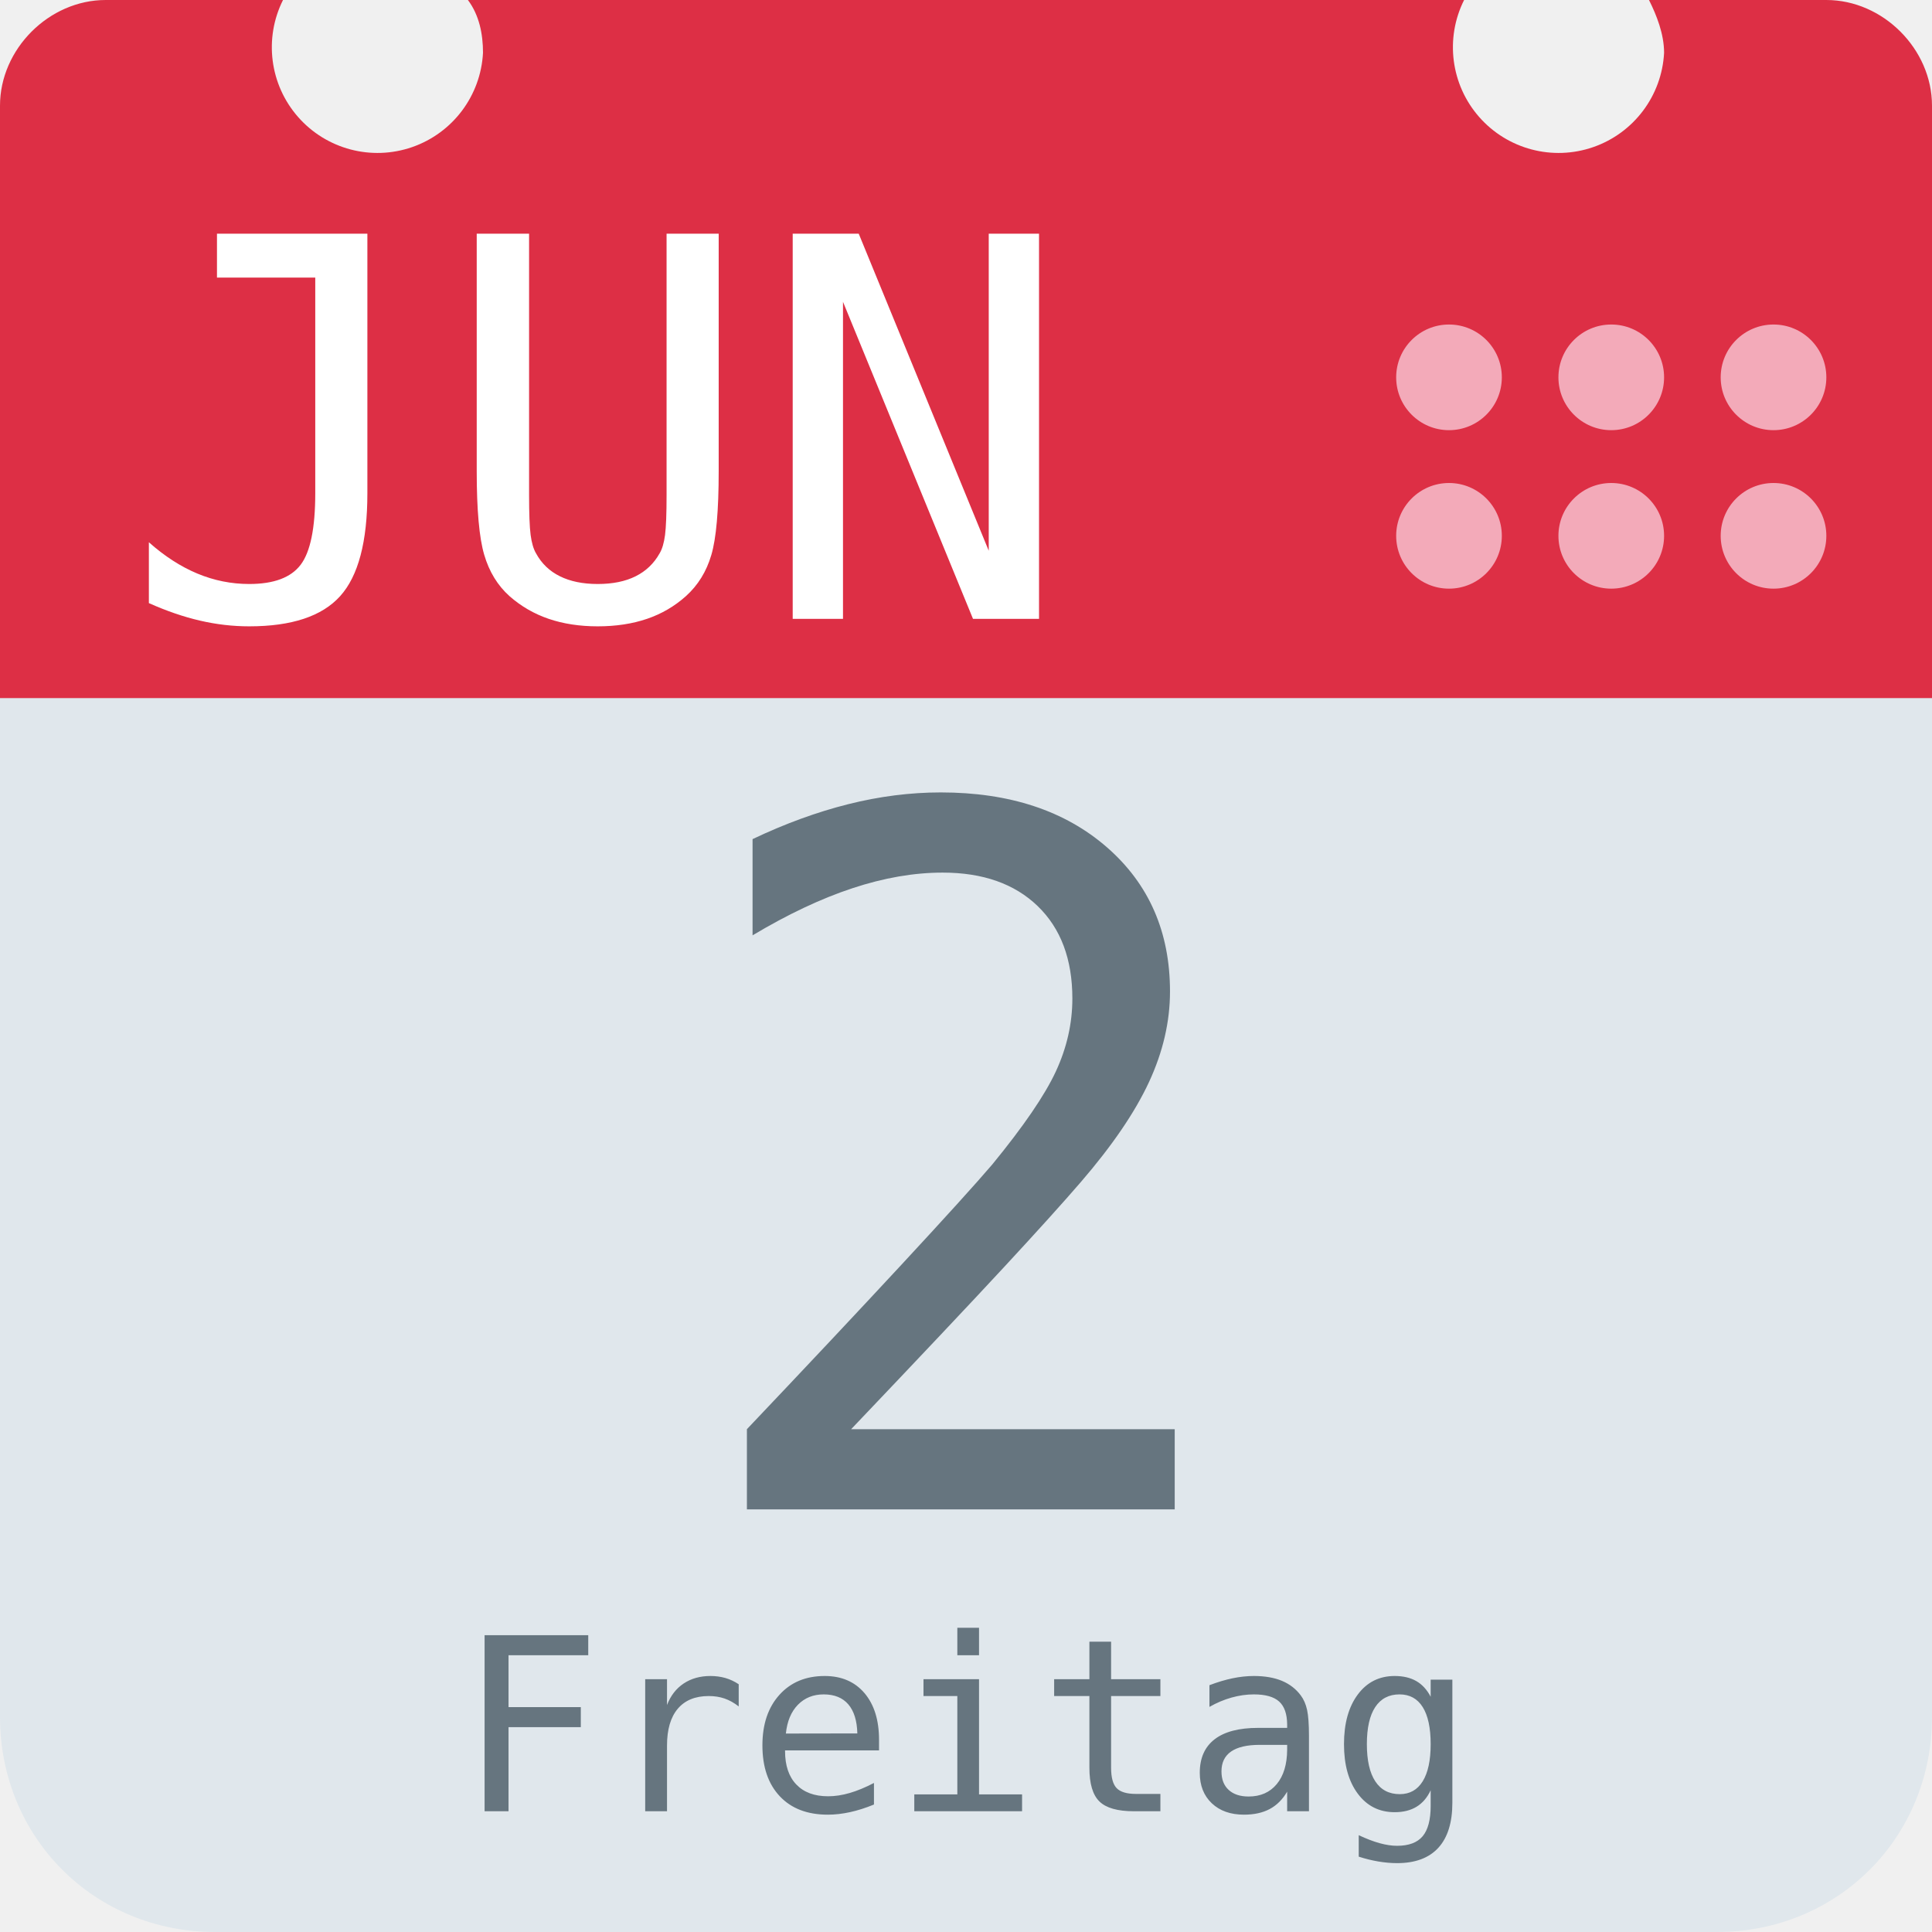
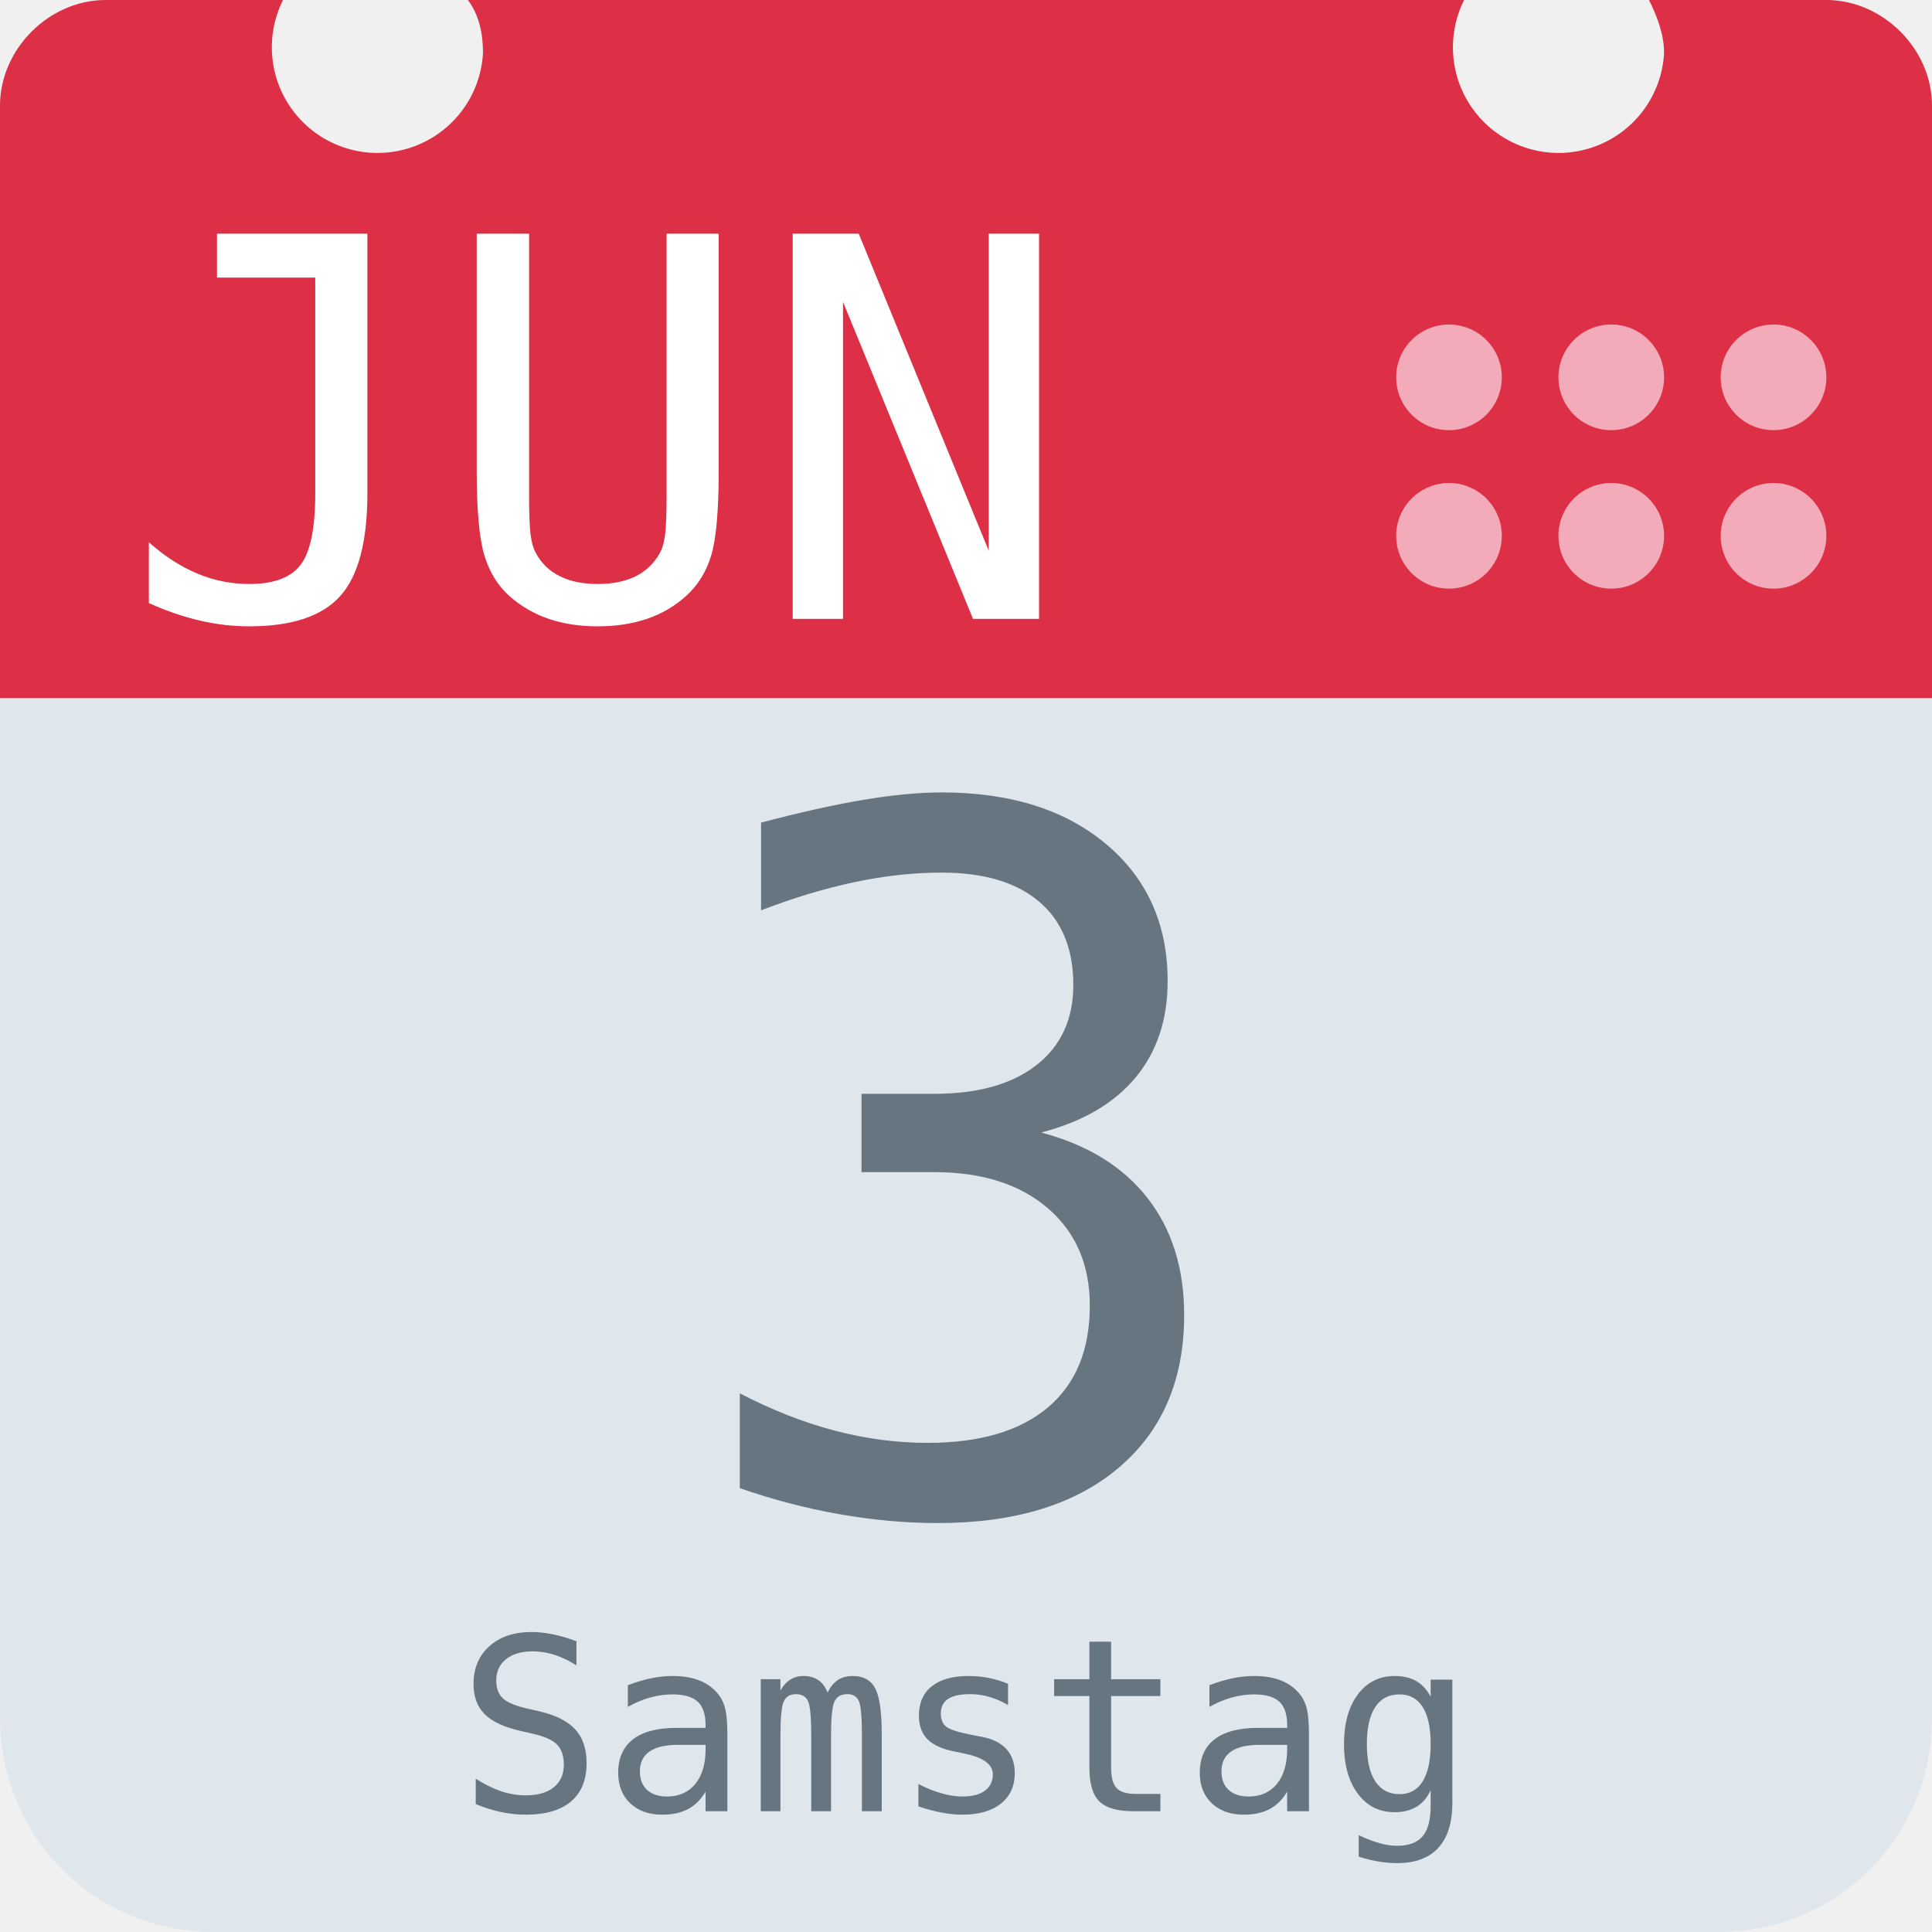
<svg xmlns="http://www.w3.org/2000/svg" aria-label="Calendar" role="img" viewBox="0 0 512 512">
  <path d="M512 455c0 32-25 57-57 57H57c-32 0-57-25-57-57V128c0-31 25-57 57-57h398c32 0 57 26 57 57z" fill="#e0e7ec" />
  <path d="M484 0h-47c2 4 4 9 4 14a28 28 0 1 1-53-14H124c3 4 4 9 4 14A28 28 0 1 1 75 0H28C13 0 0 13 0 28v157h512V28c0-15-13-28-28-28z" fill="#dd2f45" />
  <g fill="#f3aab9">
    <circle cx="470" cy="142" r="14" />
    <circle cx="470" cy="100" r="14" />
    <circle cx="427" cy="142" r="14" />
    <circle cx="427" cy="100" r="14" />
    <circle cx="384" cy="142" r="14" />
    <circle cx="384" cy="100" r="14" />
  </g>
  <text id="month" x="32" y="164" fill="#fff" font-family="monospace" font-size="140px" style="text-anchor: left">JUN</text>
-   <text id="day" x="256" y="400" fill="#66757f" font-family="monospace" font-size="256px" style="text-anchor: middle">2</text>
-   <text id="weekday" x="256" y="480" fill="#66757f" font-family="monospace" font-size="64px" style="text-anchor: middle">Freitag</text>
+   <text id="day" x="256" y="400" fill="#66757f" font-family="monospace" font-size="256px" style="text-anchor: middle">3</text>
+   <text id="weekday" x="256" y="480" fill="#66757f" font-family="monospace" font-size="64px" style="text-anchor: middle">Samstag</text>
</svg>
